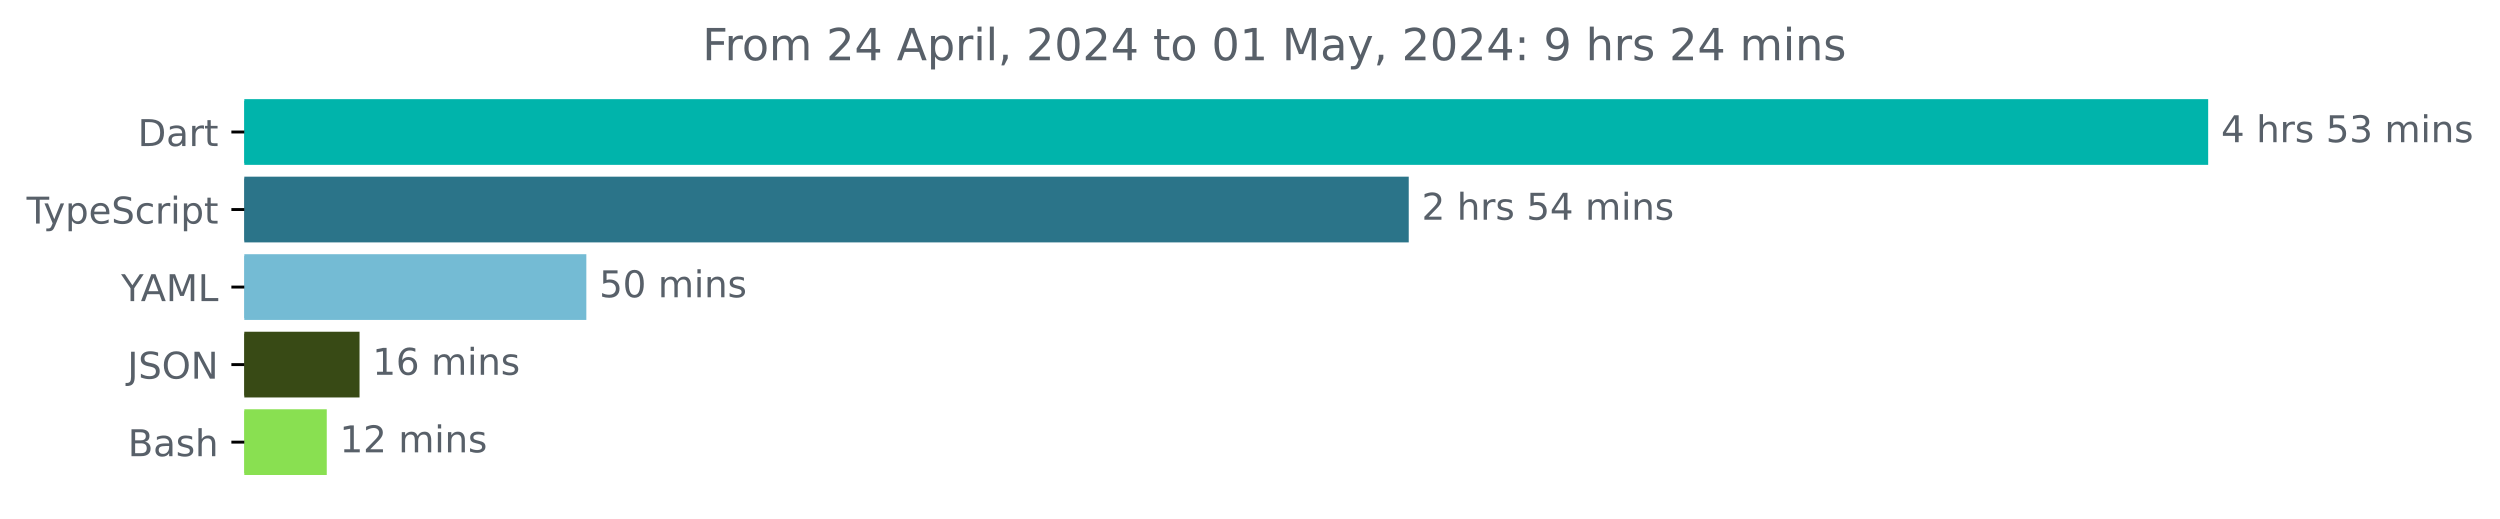
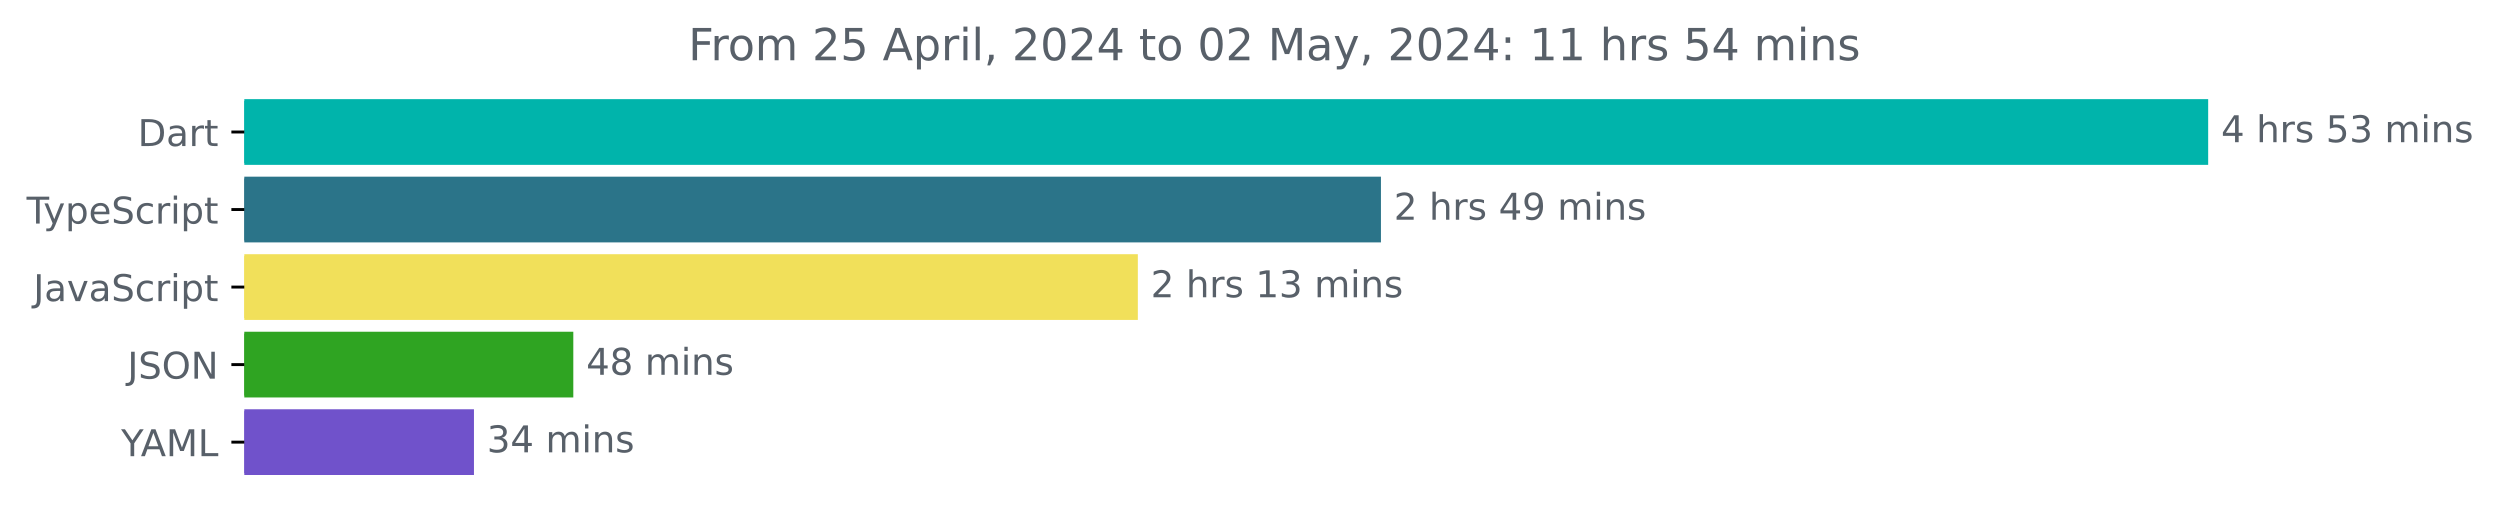
<svg xmlns="http://www.w3.org/2000/svg" xmlns:xlink="http://www.w3.org/1999/xlink" width="677.144pt" height="140.398pt" viewBox="0 0 677.144 140.398" version="1.1">
  <defs>
    <style type="text/css">*{stroke-linejoin: round; stroke-linecap: butt}</style>
  </defs>
  <g id="figure_1">
    <g id="patch_1">
      <path d="M -0 140.398  L 677.144 140.398  L 677.144 0  L -0 0  L -0 140.398  z " style="fill: none" />
    </g>
    <g id="axes_1">
      <g id="patch_2">
-         <path d="M 66.17 27.358  L 597.599 27.358  L 597.599 44.158  L 66.17 44.158  z " clip-path="url(#p3951419b9a)" style="fill: #00b4ab; stroke: #00b4ab; stroke-linejoin: miter" />
+         <path d="M 66.17 27.358  L 597.599 27.358  L 597.599 44.158  L 66.17 44.158  z " clip-path="url(#p0efea0f838)" style="fill: #00b4ab; stroke: #00b4ab; stroke-linejoin: miter" />
      </g>
      <g id="patch_3">
-         <path d="M 66.17 48.358  L 381.068 48.358  L 381.068 65.158  L 66.17 65.158  z " clip-path="url(#p3951419b9a)" style="fill: #2b7489; stroke: #2b7489; stroke-linejoin: miter" />
+         <path d="M 66.17 48.358  L 373.54 48.358  L 373.54 65.158  L 66.17 65.158  z " clip-path="url(#p0efea0f838)" style="fill: #2b7489; stroke: #2b7489; stroke-linejoin: miter" />
      </g>
      <g id="patch_4">
-         <path d="M 66.17 69.358  L 158.313 69.358  L 158.313 86.158  L 66.17 86.158  z " clip-path="url(#p3951419b9a)" style="fill: #74bbd4; stroke: #74bbd4; stroke-linejoin: miter" />
+         <path d="M 66.17 69.358  L 307.693 69.358  L 307.693 86.158  L 66.17 86.158  z " clip-path="url(#p0efea0f838)" style="fill: #f1e05a; stroke: #f1e05a; stroke-linejoin: miter" />
      </g>
      <g id="patch_5">
-         <path d="M 66.17 90.358  L 96.885 90.358  L 96.885 107.158  L 66.17 107.158  z " clip-path="url(#p3951419b9a)" style="fill: #384a15; stroke: #384a15; stroke-linejoin: miter" />
+         <path d="M 66.17 90.358  L 154.785 90.358  L 154.785 107.158  L 66.17 107.158  z " clip-path="url(#p0efea0f838)" style="fill: #2fa422; stroke: #2fa422; stroke-linejoin: miter" />
      </g>
      <g id="patch_6">
-         <path d="M 66.17 111.358  L 88.007 111.358  L 88.007 128.158  L 66.17 128.158  z " clip-path="url(#p3951419b9a)" style="fill: #89e051; stroke: #89e051; stroke-linejoin: miter" />
+         <path d="M 66.17 111.358  L 127.877 111.358  L 127.877 128.158  L 66.17 128.158  z " clip-path="url(#p0efea0f838)" style="fill: #7052cb; stroke: #7052cb; stroke-linejoin: miter" />
      </g>
      <g id="matplotlib.axis_1" />
      <g id="matplotlib.axis_2">
        <g id="ytick_1">
          <g id="line2d_1">
            <defs>
-               <path id="m11bc6543cd" d="M 0 0  L -3.5 0  " style="stroke: #000000; stroke-width: 0.8" />
+               <path id="m2e0b443709" d="M 0 0  L -3.5 0  " style="stroke: #000000; stroke-width: 0.8" />
            </defs>
            <g>
-               <use xlink:href="#m11bc6543cd" x="66.17" y="35.758" style="stroke: #000000; stroke-width: 0.8" />
+               <use xlink:href="#m2e0b443709" x="66.17" y="35.758" style="stroke: #000000; stroke-width: 0.8" />
            </g>
          </g>
          <g id="text_1">
            <g style="fill: #586069" transform="translate(37.31094 39.55734) scale(0.1 -0.1)">
              <defs>
                <path id="DejaVuSans-44" d="M 1259 4147  L 1259 519  L 2022 519  Q 2988 519 3436 956  Q 3884 1394 3884 2338  Q 3884 3275 3436 3711  Q 2988 4147 2022 4147  L 1259 4147  z M 628 4666  L 1925 4666  Q 3281 4666 3915 4102  Q 4550 3538 4550 2338  Q 4550 1131 3912 565  Q 3275 0 1925 0  L 628 0  L 628 4666  z " transform="scale(0.015625)" />
                <path id="DejaVuSans-61" d="M 2194 1759  Q 1497 1759 1228 1600  Q 959 1441 959 1056  Q 959 750 1161 570  Q 1363 391 1709 391  Q 2188 391 2477 730  Q 2766 1069 2766 1631  L 2766 1759  L 2194 1759  z M 3341 1997  L 3341 0  L 2766 0  L 2766 531  Q 2569 213 2275 61  Q 1981 -91 1556 -91  Q 1019 -91 701 211  Q 384 513 384 1019  Q 384 1609 779 1909  Q 1175 2209 1959 2209  L 2766 2209  L 2766 2266  Q 2766 2663 2505 2880  Q 2244 3097 1772 3097  Q 1472 3097 1187 3025  Q 903 2953 641 2809  L 641 3341  Q 956 3463 1253 3523  Q 1550 3584 1831 3584  Q 2591 3584 2966 3190  Q 3341 2797 3341 1997  z " transform="scale(0.015625)" />
                <path id="DejaVuSans-72" d="M 2631 2963  Q 2534 3019 2420 3045  Q 2306 3072 2169 3072  Q 1681 3072 1420 2755  Q 1159 2438 1159 1844  L 1159 0  L 581 0  L 581 3500  L 1159 3500  L 1159 2956  Q 1341 3275 1631 3429  Q 1922 3584 2338 3584  Q 2397 3584 2469 3576  Q 2541 3569 2628 3553  L 2631 2963  z " transform="scale(0.015625)" />
                <path id="DejaVuSans-74" d="M 1172 4494  L 1172 3500  L 2356 3500  L 2356 3053  L 1172 3053  L 1172 1153  Q 1172 725 1289 603  Q 1406 481 1766 481  L 2356 481  L 2356 0  L 1766 0  Q 1100 0 847 248  Q 594 497 594 1153  L 594 3053  L 172 3053  L 172 3500  L 594 3500  L 594 4494  L 1172 4494  z " transform="scale(0.015625)" />
              </defs>
              <use xlink:href="#DejaVuSans-44" />
              <use xlink:href="#DejaVuSans-61" x="77.002" />
              <use xlink:href="#DejaVuSans-72" x="138.281" />
              <use xlink:href="#DejaVuSans-74" x="179.395" />
            </g>
          </g>
        </g>
        <g id="ytick_2">
          <g id="line2d_2">
            <g>
-               <use xlink:href="#m11bc6543cd" x="66.17" y="56.758" style="stroke: #000000; stroke-width: 0.8" />
+               <use xlink:href="#m2e0b443709" x="66.17" y="56.758" style="stroke: #000000; stroke-width: 0.8" />
            </g>
          </g>
          <g id="text_2">
            <g style="fill: #586069" transform="translate(7.2 60.55734) scale(0.1 -0.1)">
              <defs>
                <path id="DejaVuSans-54" d="M -19 4666  L 3928 4666  L 3928 4134  L 2272 4134  L 2272 0  L 1638 0  L 1638 4134  L -19 4134  L -19 4666  z " transform="scale(0.015625)" />
                <path id="DejaVuSans-79" d="M 2059 -325  Q 1816 -950 1584 -1140  Q 1353 -1331 966 -1331  L 506 -1331  L 506 -850  L 844 -850  Q 1081 -850 1212 -737  Q 1344 -625 1503 -206  L 1606 56  L 191 3500  L 800 3500  L 1894 763  L 2988 3500  L 3597 3500  L 2059 -325  z " transform="scale(0.015625)" />
                <path id="DejaVuSans-70" d="M 1159 525  L 1159 -1331  L 581 -1331  L 581 3500  L 1159 3500  L 1159 2969  Q 1341 3281 1617 3432  Q 1894 3584 2278 3584  Q 2916 3584 3314 3078  Q 3713 2572 3713 1747  Q 3713 922 3314 415  Q 2916 -91 2278 -91  Q 1894 -91 1617 61  Q 1341 213 1159 525  z M 3116 1747  Q 3116 2381 2855 2742  Q 2594 3103 2138 3103  Q 1681 3103 1420 2742  Q 1159 2381 1159 1747  Q 1159 1113 1420 752  Q 1681 391 2138 391  Q 2594 391 2855 752  Q 3116 1113 3116 1747  z " transform="scale(0.015625)" />
                <path id="DejaVuSans-65" d="M 3597 1894  L 3597 1613  L 953 1613  Q 991 1019 1311 708  Q 1631 397 2203 397  Q 2534 397 2845 478  Q 3156 559 3463 722  L 3463 178  Q 3153 47 2828 -22  Q 2503 -91 2169 -91  Q 1331 -91 842 396  Q 353 884 353 1716  Q 353 2575 817 3079  Q 1281 3584 2069 3584  Q 2775 3584 3186 3129  Q 3597 2675 3597 1894  z M 3022 2063  Q 3016 2534 2758 2815  Q 2500 3097 2075 3097  Q 1594 3097 1305 2825  Q 1016 2553 972 2059  L 3022 2063  z " transform="scale(0.015625)" />
                <path id="DejaVuSans-53" d="M 3425 4513  L 3425 3897  Q 3066 4069 2747 4153  Q 2428 4238 2131 4238  Q 1616 4238 1336 4038  Q 1056 3838 1056 3469  Q 1056 3159 1242 3001  Q 1428 2844 1947 2747  L 2328 2669  Q 3034 2534 3370 2195  Q 3706 1856 3706 1288  Q 3706 609 3251 259  Q 2797 -91 1919 -91  Q 1588 -91 1214 -16  Q 841 59 441 206  L 441 856  Q 825 641 1194 531  Q 1563 422 1919 422  Q 2459 422 2753 634  Q 3047 847 3047 1241  Q 3047 1584 2836 1778  Q 2625 1972 2144 2069  L 1759 2144  Q 1053 2284 737 2584  Q 422 2884 422 3419  Q 422 4038 858 4394  Q 1294 4750 2059 4750  Q 2388 4750 2728 4690  Q 3069 4631 3425 4513  z " transform="scale(0.015625)" />
                <path id="DejaVuSans-63" d="M 3122 3366  L 3122 2828  Q 2878 2963 2633 3030  Q 2388 3097 2138 3097  Q 1578 3097 1268 2742  Q 959 2388 959 1747  Q 959 1106 1268 751  Q 1578 397 2138 397  Q 2388 397 2633 464  Q 2878 531 3122 666  L 3122 134  Q 2881 22 2623 -34  Q 2366 -91 2075 -91  Q 1284 -91 818 406  Q 353 903 353 1747  Q 353 2603 823 3093  Q 1294 3584 2113 3584  Q 2378 3584 2631 3529  Q 2884 3475 3122 3366  z " transform="scale(0.015625)" />
                <path id="DejaVuSans-69" d="M 603 3500  L 1178 3500  L 1178 0  L 603 0  L 603 3500  z M 603 4863  L 1178 4863  L 1178 4134  L 603 4134  L 603 4863  z " transform="scale(0.015625)" />
              </defs>
              <use xlink:href="#DejaVuSans-54" />
              <use xlink:href="#DejaVuSans-79" x="45.459" />
              <use xlink:href="#DejaVuSans-70" x="104.639" />
              <use xlink:href="#DejaVuSans-65" x="168.115" />
              <use xlink:href="#DejaVuSans-53" x="229.639" />
              <use xlink:href="#DejaVuSans-63" x="293.115" />
              <use xlink:href="#DejaVuSans-72" x="348.096" />
              <use xlink:href="#DejaVuSans-69" x="389.209" />
              <use xlink:href="#DejaVuSans-70" x="416.992" />
              <use xlink:href="#DejaVuSans-74" x="480.469" />
            </g>
          </g>
        </g>
        <g id="ytick_3">
          <g id="line2d_3">
            <g>
-               <use xlink:href="#m11bc6543cd" x="66.17" y="77.758" style="stroke: #000000; stroke-width: 0.8" />
+               <use xlink:href="#m2e0b443709" x="66.17" y="77.758" style="stroke: #000000; stroke-width: 0.8" />
            </g>
          </g>
          <g id="text_3">
-             <g style="fill: #586069" transform="translate(32.79688 81.55734) scale(0.1 -0.1)">
+             <g style="fill: #586069" transform="translate(9.040625 81.55734) scale(0.1 -0.1)">
+               <defs>
+                 <path id="DejaVuSans-4a" d="M 628 4666  L 1259 4666  L 1259 325  Q 1259 -519 939 -900  Q 619 -1281 -91 -1281  L -331 -1281  L -331 -750  L -134 -750  Q 284 -750 456 -515  Q 628 -281 628 325  L 628 4666  z " transform="scale(0.015625)" />
+                 <path id="DejaVuSans-76" d="M 191 3500  L 800 3500  L 1894 563  L 2988 3500  L 3597 3500  L 2284 0  L 1503 0  L 191 3500  z " transform="scale(0.015625)" />
+               </defs>
+               <use xlink:href="#DejaVuSans-4a" />
+               <use xlink:href="#DejaVuSans-61" x="29.492" />
+               <use xlink:href="#DejaVuSans-76" x="90.771" />
+               <use xlink:href="#DejaVuSans-61" x="149.951" />
+               <use xlink:href="#DejaVuSans-53" x="211.23" />
+               <use xlink:href="#DejaVuSans-63" x="274.707" />
+               <use xlink:href="#DejaVuSans-72" x="329.688" />
+               <use xlink:href="#DejaVuSans-69" x="370.801" />
+               <use xlink:href="#DejaVuSans-70" x="398.584" />
+               <use xlink:href="#DejaVuSans-74" x="462.061" />
+             </g>
+           </g>
+         </g>
+         <g id="ytick_4">
+           <g id="line2d_4">
+             <g>
+               <use xlink:href="#m2e0b443709" x="66.17" y="98.758" style="stroke: #000000; stroke-width: 0.8" />
+             </g>
+           </g>
+           <g id="text_4">
+             <g style="fill: #586069" transform="translate(34.51875 102.5573) scale(0.1 -0.1)">
+               <defs>
+                 <path id="DejaVuSans-4f" d="M 2522 4238  Q 1834 4238 1429 3725  Q 1025 3213 1025 2328  Q 1025 1447 1429 934  Q 1834 422 2522 422  Q 3209 422 3611 934  Q 4013 1447 4013 2328  Q 4013 3213 3611 3725  Q 3209 4238 2522 4238  z M 2522 4750  Q 3503 4750 4090 4092  Q 4678 3434 4678 2328  Q 4678 1225 4090 567  Q 3503 -91 2522 -91  Q 1538 -91 948 565  Q 359 1222 359 2328  Q 359 3434 948 4092  Q 1538 4750 2522 4750  z " transform="scale(0.015625)" />
+                 <path id="DejaVuSans-4e" d="M 628 4666  L 1478 4666  L 3547 763  L 3547 4666  L 4159 4666  L 4159 0  L 3309 0  L 1241 3903  L 1241 0  L 628 0  L 628 4666  z " transform="scale(0.015625)" />
+               </defs>
+               <use xlink:href="#DejaVuSans-4a" />
+               <use xlink:href="#DejaVuSans-53" x="29.492" />
+               <use xlink:href="#DejaVuSans-4f" x="92.969" />
+               <use xlink:href="#DejaVuSans-4e" x="171.68" />
+             </g>
+           </g>
+         </g>
+         <g id="ytick_5">
+           <g id="line2d_5">
+             <g>
+               <use xlink:href="#m2e0b443709" x="66.17" y="119.758" style="stroke: #000000; stroke-width: 0.8" />
+             </g>
+           </g>
+           <g id="text_5">
+             <g style="fill: #586069" transform="translate(32.79688 123.5573) scale(0.1 -0.1)">
              <defs>
                <path id="DejaVuSans-59" d="M -13 4666  L 666 4666  L 1959 2747  L 3244 4666  L 3922 4666  L 2272 2222  L 2272 0  L 1638 0  L 1638 2222  L -13 4666  z " transform="scale(0.015625)" />
                <path id="DejaVuSans-41" d="M 2188 4044  L 1331 1722  L 3047 1722  L 2188 4044  z M 1831 4666  L 2547 4666  L 4325 0  L 3669 0  L 3244 1197  L 1141 1197  L 716 0  L 50 0  L 1831 4666  z " transform="scale(0.015625)" />
                <path id="DejaVuSans-4d" d="M 628 4666  L 1569 4666  L 2759 1491  L 3956 4666  L 4897 4666  L 4897 0  L 4281 0  L 4281 4097  L 3078 897  L 2444 897  L 1241 4097  L 1241 0  L 628 0  L 628 4666  z " transform="scale(0.015625)" />
                <path id="DejaVuSans-4c" d="M 628 4666  L 1259 4666  L 1259 531  L 3531 531  L 3531 0  L 628 0  L 628 4666  z " transform="scale(0.015625)" />
              </defs>
              <use xlink:href="#DejaVuSans-59" />
              <use xlink:href="#DejaVuSans-41" x="53.334" />
              <use xlink:href="#DejaVuSans-4d" x="121.742" />
              <use xlink:href="#DejaVuSans-4c" x="208.021" />
            </g>
          </g>
        </g>
-         <g id="ytick_4">
-           <g id="line2d_4">
-             <g>
-               <use xlink:href="#m11bc6543cd" x="66.17" y="98.758" style="stroke: #000000; stroke-width: 0.8" />
-             </g>
-           </g>
-           <g id="text_4">
-             <g style="fill: #586069" transform="translate(34.51875 102.5573) scale(0.1 -0.1)">
-               <defs>
-                 <path id="DejaVuSans-4a" d="M 628 4666  L 1259 4666  L 1259 325  Q 1259 -519 939 -900  Q 619 -1281 -91 -1281  L -331 -1281  L -331 -750  L -134 -750  Q 284 -750 456 -515  Q 628 -281 628 325  L 628 4666  z " transform="scale(0.015625)" />
-                 <path id="DejaVuSans-4f" d="M 2522 4238  Q 1834 4238 1429 3725  Q 1025 3213 1025 2328  Q 1025 1447 1429 934  Q 1834 422 2522 422  Q 3209 422 3611 934  Q 4013 1447 4013 2328  Q 4013 3213 3611 3725  Q 3209 4238 2522 4238  z M 2522 4750  Q 3503 4750 4090 4092  Q 4678 3434 4678 2328  Q 4678 1225 4090 567  Q 3503 -91 2522 -91  Q 1538 -91 948 565  Q 359 1222 359 2328  Q 359 3434 948 4092  Q 1538 4750 2522 4750  z " transform="scale(0.015625)" />
-                 <path id="DejaVuSans-4e" d="M 628 4666  L 1478 4666  L 3547 763  L 3547 4666  L 4159 4666  L 4159 0  L 3309 0  L 1241 3903  L 1241 0  L 628 0  L 628 4666  z " transform="scale(0.015625)" />
-               </defs>
-               <use xlink:href="#DejaVuSans-4a" />
-               <use xlink:href="#DejaVuSans-53" x="29.492" />
-               <use xlink:href="#DejaVuSans-4f" x="92.969" />
-               <use xlink:href="#DejaVuSans-4e" x="171.68" />
-             </g>
-           </g>
-         </g>
-         <g id="ytick_5">
-           <g id="line2d_5">
-             <g>
-               <use xlink:href="#m11bc6543cd" x="66.17" y="119.758" style="stroke: #000000; stroke-width: 0.8" />
-             </g>
-           </g>
-           <g id="text_5">
-             <g style="fill: #586069" transform="translate(34.63437 123.5573) scale(0.1 -0.1)">
-               <defs>
-                 <path id="DejaVuSans-42" d="M 1259 2228  L 1259 519  L 2272 519  Q 2781 519 3026 730  Q 3272 941 3272 1375  Q 3272 1813 3026 2020  Q 2781 2228 2272 2228  L 1259 2228  z M 1259 4147  L 1259 2741  L 2194 2741  Q 2656 2741 2882 2914  Q 3109 3088 3109 3444  Q 3109 3797 2882 3972  Q 2656 4147 2194 4147  L 1259 4147  z M 628 4666  L 2241 4666  Q 2963 4666 3353 4366  Q 3744 4066 3744 3513  Q 3744 3084 3544 2831  Q 3344 2578 2956 2516  Q 3422 2416 3680 2098  Q 3938 1781 3938 1306  Q 3938 681 3513 340  Q 3088 0 2303 0  L 628 0  L 628 4666  z " transform="scale(0.015625)" />
-                 <path id="DejaVuSans-73" d="M 2834 3397  L 2834 2853  Q 2591 2978 2328 3040  Q 2066 3103 1784 3103  Q 1356 3103 1142 2972  Q 928 2841 928 2578  Q 928 2378 1081 2264  Q 1234 2150 1697 2047  L 1894 2003  Q 2506 1872 2764 1633  Q 3022 1394 3022 966  Q 3022 478 2636 193  Q 2250 -91 1575 -91  Q 1294 -91 989 -36  Q 684 19 347 128  L 347 722  Q 666 556 975 473  Q 1284 391 1588 391  Q 1994 391 2212 530  Q 2431 669 2431 922  Q 2431 1156 2273 1281  Q 2116 1406 1581 1522  L 1381 1569  Q 847 1681 609 1914  Q 372 2147 372 2553  Q 372 3047 722 3315  Q 1072 3584 1716 3584  Q 2034 3584 2315 3537  Q 2597 3491 2834 3397  z " transform="scale(0.015625)" />
-                 <path id="DejaVuSans-68" d="M 3513 2113  L 3513 0  L 2938 0  L 2938 2094  Q 2938 2591 2744 2837  Q 2550 3084 2163 3084  Q 1697 3084 1428 2787  Q 1159 2491 1159 1978  L 1159 0  L 581 0  L 581 4863  L 1159 4863  L 1159 2956  Q 1366 3272 1645 3428  Q 1925 3584 2291 3584  Q 2894 3584 3203 3211  Q 3513 2838 3513 2113  z " transform="scale(0.015625)" />
-               </defs>
-               <use xlink:href="#DejaVuSans-42" />
-               <use xlink:href="#DejaVuSans-61" x="68.604" />
-               <use xlink:href="#DejaVuSans-73" x="129.883" />
-               <use xlink:href="#DejaVuSans-68" x="181.982" />
-             </g>
-           </g>
-         </g>
      </g>
      <g id="text_6">
        <g style="fill: #586069" transform="translate(601.5989 38.5175) scale(0.1 -0.1)">
          <defs>
            <path id="DejaVuSans-34" d="M 2419 4116  L 825 1625  L 2419 1625  L 2419 4116  z M 2253 4666  L 3047 4666  L 3047 1625  L 3713 1625  L 3713 1100  L 3047 1100  L 3047 0  L 2419 0  L 2419 1100  L 313 1100  L 313 1709  L 2253 4666  z " transform="scale(0.015625)" />
            <path id="DejaVuSans-20" transform="scale(0.015625)" />
+             <path id="DejaVuSans-68" d="M 3513 2113  L 3513 0  L 2938 0  L 2938 2094  Q 2938 2591 2744 2837  Q 2550 3084 2163 3084  Q 1697 3084 1428 2787  Q 1159 2491 1159 1978  L 1159 0  L 581 0  L 581 4863  L 1159 4863  L 1159 2956  Q 1366 3272 1645 3428  Q 1925 3584 2291 3584  Q 2894 3584 3203 3211  Q 3513 2838 3513 2113  z " transform="scale(0.015625)" />
+             <path id="DejaVuSans-73" d="M 2834 3397  L 2834 2853  Q 2591 2978 2328 3040  Q 2066 3103 1784 3103  Q 1356 3103 1142 2972  Q 928 2841 928 2578  Q 928 2378 1081 2264  Q 1234 2150 1697 2047  L 1894 2003  Q 2506 1872 2764 1633  Q 3022 1394 3022 966  Q 3022 478 2636 193  Q 2250 -91 1575 -91  Q 1294 -91 989 -36  Q 684 19 347 128  L 347 722  Q 666 556 975 473  Q 1284 391 1588 391  Q 1994 391 2212 530  Q 2431 669 2431 922  Q 2431 1156 2273 1281  Q 2116 1406 1581 1522  L 1381 1569  Q 847 1681 609 1914  Q 372 2147 372 2553  Q 372 3047 722 3315  Q 1072 3584 1716 3584  Q 2034 3584 2315 3537  Q 2597 3491 2834 3397  z " transform="scale(0.015625)" />
            <path id="DejaVuSans-35" d="M 691 4666  L 3169 4666  L 3169 4134  L 1269 4134  L 1269 2991  Q 1406 3038 1543 3061  Q 1681 3084 1819 3084  Q 2600 3084 3056 2656  Q 3513 2228 3513 1497  Q 3513 744 3044 326  Q 2575 -91 1722 -91  Q 1428 -91 1123 -41  Q 819 9 494 109  L 494 744  Q 775 591 1075 516  Q 1375 441 1709 441  Q 2250 441 2565 725  Q 2881 1009 2881 1497  Q 2881 1984 2565 2268  Q 2250 2553 1709 2553  Q 1456 2553 1204 2497  Q 953 2441 691 2322  L 691 4666  z " transform="scale(0.015625)" />
            <path id="DejaVuSans-33" d="M 2597 2516  Q 3050 2419 3304 2112  Q 3559 1806 3559 1356  Q 3559 666 3084 287  Q 2609 -91 1734 -91  Q 1441 -91 1130 -33  Q 819 25 488 141  L 488 750  Q 750 597 1062 519  Q 1375 441 1716 441  Q 2309 441 2620 675  Q 2931 909 2931 1356  Q 2931 1769 2642 2001  Q 2353 2234 1838 2234  L 1294 2234  L 1294 2753  L 1863 2753  Q 2328 2753 2575 2939  Q 2822 3125 2822 3475  Q 2822 3834 2567 4026  Q 2313 4219 1838 4219  Q 1578 4219 1281 4162  Q 984 4106 628 3988  L 628 4550  Q 988 4650 1302 4700  Q 1616 4750 1894 4750  Q 2613 4750 3031 4423  Q 3450 4097 3450 3541  Q 3450 3153 3228 2886  Q 3006 2619 2597 2516  z " transform="scale(0.015625)" />
            <path id="DejaVuSans-6d" d="M 3328 2828  Q 3544 3216 3844 3400  Q 4144 3584 4550 3584  Q 5097 3584 5394 3201  Q 5691 2819 5691 2113  L 5691 0  L 5113 0  L 5113 2094  Q 5113 2597 4934 2840  Q 4756 3084 4391 3084  Q 3944 3084 3684 2787  Q 3425 2491 3425 1978  L 3425 0  L 2847 0  L 2847 2094  Q 2847 2600 2669 2842  Q 2491 3084 2119 3084  Q 1678 3084 1418 2786  Q 1159 2488 1159 1978  L 1159 0  L 581 0  L 581 3500  L 1159 3500  L 1159 2956  Q 1356 3278 1631 3431  Q 1906 3584 2284 3584  Q 2666 3584 2933 3390  Q 3200 3197 3328 2828  z " transform="scale(0.015625)" />
            <path id="DejaVuSans-6e" d="M 3513 2113  L 3513 0  L 2938 0  L 2938 2094  Q 2938 2591 2744 2837  Q 2550 3084 2163 3084  Q 1697 3084 1428 2787  Q 1159 2491 1159 1978  L 1159 0  L 581 0  L 581 3500  L 1159 3500  L 1159 2956  Q 1366 3272 1645 3428  Q 1925 3584 2291 3584  Q 2894 3584 3203 3211  Q 3513 2838 3513 2113  z " transform="scale(0.015625)" />
          </defs>
          <use xlink:href="#DejaVuSans-34" />
          <use xlink:href="#DejaVuSans-20" x="63.623" />
          <use xlink:href="#DejaVuSans-68" x="95.41" />
          <use xlink:href="#DejaVuSans-72" x="158.789" />
          <use xlink:href="#DejaVuSans-73" x="199.902" />
          <use xlink:href="#DejaVuSans-20" x="252.002" />
          <use xlink:href="#DejaVuSans-35" x="283.789" />
          <use xlink:href="#DejaVuSans-33" x="347.412" />
          <use xlink:href="#DejaVuSans-20" x="411.035" />
          <use xlink:href="#DejaVuSans-6d" x="442.822" />
          <use xlink:href="#DejaVuSans-69" x="540.234" />
          <use xlink:href="#DejaVuSans-6e" x="568.018" />
          <use xlink:href="#DejaVuSans-73" x="631.396" />
        </g>
      </g>
      <g id="text_7">
-         <g style="fill: #586069" transform="translate(385.0683 59.5175) scale(0.1 -0.1)">
+         <g style="fill: #586069" transform="translate(377.5399 59.5175) scale(0.1 -0.1)">
          <defs>
            <path id="DejaVuSans-32" d="M 1228 531  L 3431 531  L 3431 0  L 469 0  L 469 531  Q 828 903 1448 1529  Q 2069 2156 2228 2338  Q 2531 2678 2651 2914  Q 2772 3150 2772 3378  Q 2772 3750 2511 3984  Q 2250 4219 1831 4219  Q 1534 4219 1204 4116  Q 875 4013 500 3803  L 500 4441  Q 881 4594 1212 4672  Q 1544 4750 1819 4750  Q 2544 4750 2975 4387  Q 3406 4025 3406 3419  Q 3406 3131 3298 2873  Q 3191 2616 2906 2266  Q 2828 2175 2409 1742  Q 1991 1309 1228 531  z " transform="scale(0.015625)" />
+             <path id="DejaVuSans-39" d="M 703 97  L 703 672  Q 941 559 1184 500  Q 1428 441 1663 441  Q 2288 441 2617 861  Q 2947 1281 2994 2138  Q 2813 1869 2534 1725  Q 2256 1581 1919 1581  Q 1219 1581 811 2004  Q 403 2428 403 3163  Q 403 3881 828 4315  Q 1253 4750 1959 4750  Q 2769 4750 3195 4129  Q 3622 3509 3622 2328  Q 3622 1225 3098 567  Q 2575 -91 1691 -91  Q 1453 -91 1209 -44  Q 966 3 703 97  z M 1959 2075  Q 2384 2075 2632 2365  Q 2881 2656 2881 3163  Q 2881 3666 2632 3958  Q 2384 4250 1959 4250  Q 1534 4250 1286 3958  Q 1038 3666 1038 3163  Q 1038 2656 1286 2365  Q 1534 2075 1959 2075  z " transform="scale(0.015625)" />
          </defs>
          <use xlink:href="#DejaVuSans-32" />
          <use xlink:href="#DejaVuSans-20" x="63.623" />
          <use xlink:href="#DejaVuSans-68" x="95.41" />
          <use xlink:href="#DejaVuSans-72" x="158.789" />
          <use xlink:href="#DejaVuSans-73" x="199.902" />
          <use xlink:href="#DejaVuSans-20" x="252.002" />
-           <use xlink:href="#DejaVuSans-35" x="283.789" />
-           <use xlink:href="#DejaVuSans-34" x="347.412" />
+           <use xlink:href="#DejaVuSans-34" x="283.789" />
+           <use xlink:href="#DejaVuSans-39" x="347.412" />
          <use xlink:href="#DejaVuSans-20" x="411.035" />
          <use xlink:href="#DejaVuSans-6d" x="442.822" />
          <use xlink:href="#DejaVuSans-69" x="540.234" />
          <use xlink:href="#DejaVuSans-6e" x="568.018" />
          <use xlink:href="#DejaVuSans-73" x="631.396" />
        </g>
      </g>
      <g id="text_8">
-         <g style="fill: #586069" transform="translate(162.3132 80.5175) scale(0.1 -0.1)">
-           <defs>
-             <path id="DejaVuSans-30" d="M 2034 4250  Q 1547 4250 1301 3770  Q 1056 3291 1056 2328  Q 1056 1369 1301 889  Q 1547 409 2034 409  Q 2525 409 2770 889  Q 3016 1369 3016 2328  Q 3016 3291 2770 3770  Q 2525 4250 2034 4250  z M 2034 4750  Q 2819 4750 3233 4129  Q 3647 3509 3647 2328  Q 3647 1150 3233 529  Q 2819 -91 2034 -91  Q 1250 -91 836 529  Q 422 1150 422 2328  Q 422 3509 836 4129  Q 1250 4750 2034 4750  z " transform="scale(0.015625)" />
-           </defs>
-           <use xlink:href="#DejaVuSans-35" />
-           <use xlink:href="#DejaVuSans-30" x="63.623" />
+         <g style="fill: #586069" transform="translate(311.6935 80.5175) scale(0.1 -0.1)">
+           <defs>
+             <path id="DejaVuSans-31" d="M 794 531  L 1825 531  L 1825 4091  L 703 3866  L 703 4441  L 1819 4666  L 2450 4666  L 2450 531  L 3481 531  L 3481 0  L 794 0  L 794 531  z " transform="scale(0.015625)" />
+           </defs>
+           <use xlink:href="#DejaVuSans-32" />
+           <use xlink:href="#DejaVuSans-20" x="63.623" />
+           <use xlink:href="#DejaVuSans-68" x="95.41" />
+           <use xlink:href="#DejaVuSans-72" x="158.789" />
+           <use xlink:href="#DejaVuSans-73" x="199.902" />
+           <use xlink:href="#DejaVuSans-20" x="252.002" />
+           <use xlink:href="#DejaVuSans-31" x="283.789" />
+           <use xlink:href="#DejaVuSans-33" x="347.412" />
+           <use xlink:href="#DejaVuSans-20" x="411.035" />
+           <use xlink:href="#DejaVuSans-6d" x="442.822" />
+           <use xlink:href="#DejaVuSans-69" x="540.234" />
+           <use xlink:href="#DejaVuSans-6e" x="568.018" />
+           <use xlink:href="#DejaVuSans-73" x="631.396" />
+         </g>
+       </g>
+       <g id="text_9">
+         <g style="fill: #586069" transform="translate(158.7849 101.5175) scale(0.1 -0.1)">
+           <defs>
+             <path id="DejaVuSans-38" d="M 2034 2216  Q 1584 2216 1326 1975  Q 1069 1734 1069 1313  Q 1069 891 1326 650  Q 1584 409 2034 409  Q 2484 409 2743 651  Q 3003 894 3003 1313  Q 3003 1734 2745 1975  Q 2488 2216 2034 2216  z M 1403 2484  Q 997 2584 770 2862  Q 544 3141 544 3541  Q 544 4100 942 4425  Q 1341 4750 2034 4750  Q 2731 4750 3128 4425  Q 3525 4100 3525 3541  Q 3525 3141 3298 2862  Q 3072 2584 2669 2484  Q 3125 2378 3379 2068  Q 3634 1759 3634 1313  Q 3634 634 3220 271  Q 2806 -91 2034 -91  Q 1263 -91 848 271  Q 434 634 434 1313  Q 434 1759 690 2068  Q 947 2378 1403 2484  z M 1172 3481  Q 1172 3119 1398 2916  Q 1625 2713 2034 2713  Q 2441 2713 2670 2916  Q 2900 3119 2900 3481  Q 2900 3844 2670 4047  Q 2441 4250 2034 4250  Q 1625 4250 1398 4047  Q 1172 3844 1172 3481  z " transform="scale(0.015625)" />
+           </defs>
+           <use xlink:href="#DejaVuSans-34" />
+           <use xlink:href="#DejaVuSans-38" x="63.623" />
          <use xlink:href="#DejaVuSans-20" x="127.246" />
          <use xlink:href="#DejaVuSans-6d" x="159.033" />
          <use xlink:href="#DejaVuSans-69" x="256.445" />
          <use xlink:href="#DejaVuSans-6e" x="284.229" />
          <use xlink:href="#DejaVuSans-73" x="347.607" />
        </g>
      </g>
-       <g id="text_9">
-         <g style="fill: #586069" transform="translate(100.8846 101.5175) scale(0.1 -0.1)">
-           <defs>
-             <path id="DejaVuSans-31" d="M 794 531  L 1825 531  L 1825 4091  L 703 3866  L 703 4441  L 1819 4666  L 2450 4666  L 2450 531  L 3481 531  L 3481 0  L 794 0  L 794 531  z " transform="scale(0.015625)" />
-             <path id="DejaVuSans-36" d="M 2113 2584  Q 1688 2584 1439 2293  Q 1191 2003 1191 1497  Q 1191 994 1439 701  Q 1688 409 2113 409  Q 2538 409 2786 701  Q 3034 994 3034 1497  Q 3034 2003 2786 2293  Q 2538 2584 2113 2584  z M 3366 4563  L 3366 3988  Q 3128 4100 2886 4159  Q 2644 4219 2406 4219  Q 1781 4219 1451 3797  Q 1122 3375 1075 2522  Q 1259 2794 1537 2939  Q 1816 3084 2150 3084  Q 2853 3084 3261 2657  Q 3669 2231 3669 1497  Q 3669 778 3244 343  Q 2819 -91 2113 -91  Q 1303 -91 875 529  Q 447 1150 447 2328  Q 447 3434 972 4092  Q 1497 4750 2381 4750  Q 2619 4750 2861 4703  Q 3103 4656 3366 4563  z " transform="scale(0.015625)" />
-           </defs>
-           <use xlink:href="#DejaVuSans-31" />
-           <use xlink:href="#DejaVuSans-36" x="63.623" />
+       <g id="text_10">
+         <g style="fill: #586069" transform="translate(131.8771 122.5175) scale(0.1 -0.1)">
+           <use xlink:href="#DejaVuSans-33" />
+           <use xlink:href="#DejaVuSans-34" x="63.623" />
          <use xlink:href="#DejaVuSans-20" x="127.246" />
          <use xlink:href="#DejaVuSans-6d" x="159.033" />
          <use xlink:href="#DejaVuSans-69" x="256.445" />
          <use xlink:href="#DejaVuSans-6e" x="284.229" />
          <use xlink:href="#DejaVuSans-73" x="347.607" />
        </g>
      </g>
-       <g id="text_10">
-         <g style="fill: #586069" transform="translate(92.00705 122.5175) scale(0.1 -0.1)">
-           <use xlink:href="#DejaVuSans-31" />
-           <use xlink:href="#DejaVuSans-32" x="63.623" />
-           <use xlink:href="#DejaVuSans-20" x="127.246" />
-           <use xlink:href="#DejaVuSans-6d" x="159.033" />
-           <use xlink:href="#DejaVuSans-69" x="256.445" />
-           <use xlink:href="#DejaVuSans-6e" x="284.229" />
-           <use xlink:href="#DejaVuSans-73" x="347.607" />
-         </g>
-       </g>
      <g id="text_11">
-         <g style="fill: #586069" transform="translate(190.2578 16.31812) scale(0.12 -0.12)">
+         <g style="fill: #586069" transform="translate(186.4403 16.31812) scale(0.12 -0.12)">
          <defs>
            <path id="DejaVuSans-46" d="M 628 4666  L 3309 4666  L 3309 4134  L 1259 4134  L 1259 2759  L 3109 2759  L 3109 2228  L 1259 2228  L 1259 0  L 628 0  L 628 4666  z " transform="scale(0.015625)" />
            <path id="DejaVuSans-6f" d="M 1959 3097  Q 1497 3097 1228 2736  Q 959 2375 959 1747  Q 959 1119 1226 758  Q 1494 397 1959 397  Q 2419 397 2687 759  Q 2956 1122 2956 1747  Q 2956 2369 2687 2733  Q 2419 3097 1959 3097  z M 1959 3584  Q 2709 3584 3137 3096  Q 3566 2609 3566 1747  Q 3566 888 3137 398  Q 2709 -91 1959 -91  Q 1206 -91 779 398  Q 353 888 353 1747  Q 353 2609 779 3096  Q 1206 3584 1959 3584  z " transform="scale(0.015625)" />
            <path id="DejaVuSans-6c" d="M 603 4863  L 1178 4863  L 1178 0  L 603 0  L 603 4863  z " transform="scale(0.015625)" />
            <path id="DejaVuSans-2c" d="M 750 794  L 1409 794  L 1409 256  L 897 -744  L 494 -744  L 750 256  L 750 794  z " transform="scale(0.015625)" />
+             <path id="DejaVuSans-30" d="M 2034 4250  Q 1547 4250 1301 3770  Q 1056 3291 1056 2328  Q 1056 1369 1301 889  Q 1547 409 2034 409  Q 2525 409 2770 889  Q 3016 1369 3016 2328  Q 3016 3291 2770 3770  Q 2525 4250 2034 4250  z M 2034 4750  Q 2819 4750 3233 4129  Q 3647 3509 3647 2328  Q 3647 1150 3233 529  Q 2819 -91 2034 -91  Q 1250 -91 836 529  Q 422 1150 422 2328  Q 422 3509 836 4129  Q 1250 4750 2034 4750  z " transform="scale(0.015625)" />
            <path id="DejaVuSans-3a" d="M 750 794  L 1409 794  L 1409 0  L 750 0  L 750 794  z M 750 3309  L 1409 3309  L 1409 2516  L 750 2516  L 750 3309  z " transform="scale(0.015625)" />
-             <path id="DejaVuSans-39" d="M 703 97  L 703 672  Q 941 559 1184 500  Q 1428 441 1663 441  Q 2288 441 2617 861  Q 2947 1281 2994 2138  Q 2813 1869 2534 1725  Q 2256 1581 1919 1581  Q 1219 1581 811 2004  Q 403 2428 403 3163  Q 403 3881 828 4315  Q 1253 4750 1959 4750  Q 2769 4750 3195 4129  Q 3622 3509 3622 2328  Q 3622 1225 3098 567  Q 2575 -91 1691 -91  Q 1453 -91 1209 -44  Q 966 3 703 97  z M 1959 2075  Q 2384 2075 2632 2365  Q 2881 2656 2881 3163  Q 2881 3666 2632 3958  Q 2384 4250 1959 4250  Q 1534 4250 1286 3958  Q 1038 3666 1038 3163  Q 1038 2656 1286 2365  Q 1534 2075 1959 2075  z " transform="scale(0.015625)" />
          </defs>
          <use xlink:href="#DejaVuSans-46" />
          <use xlink:href="#DejaVuSans-72" x="50.27" />
          <use xlink:href="#DejaVuSans-6f" x="89.133" />
          <use xlink:href="#DejaVuSans-6d" x="150.314" />
          <use xlink:href="#DejaVuSans-20" x="247.727" />
          <use xlink:href="#DejaVuSans-32" x="279.514" />
-           <use xlink:href="#DejaVuSans-34" x="343.137" />
+           <use xlink:href="#DejaVuSans-35" x="343.137" />
          <use xlink:href="#DejaVuSans-20" x="406.76" />
          <use xlink:href="#DejaVuSans-41" x="438.547" />
          <use xlink:href="#DejaVuSans-70" x="506.955" />
          <use xlink:href="#DejaVuSans-72" x="570.432" />
          <use xlink:href="#DejaVuSans-69" x="611.545" />
          <use xlink:href="#DejaVuSans-6c" x="639.328" />
          <use xlink:href="#DejaVuSans-2c" x="667.111" />
          <use xlink:href="#DejaVuSans-20" x="698.898" />
          <use xlink:href="#DejaVuSans-32" x="730.686" />
          <use xlink:href="#DejaVuSans-30" x="794.309" />
          <use xlink:href="#DejaVuSans-32" x="857.932" />
          <use xlink:href="#DejaVuSans-34" x="921.555" />
          <use xlink:href="#DejaVuSans-20" x="985.178" />
          <use xlink:href="#DejaVuSans-74" x="1016.965" />
          <use xlink:href="#DejaVuSans-6f" x="1056.174" />
          <use xlink:href="#DejaVuSans-20" x="1117.355" />
          <use xlink:href="#DejaVuSans-30" x="1149.143" />
-           <use xlink:href="#DejaVuSans-31" x="1212.766" />
+           <use xlink:href="#DejaVuSans-32" x="1212.766" />
          <use xlink:href="#DejaVuSans-20" x="1276.389" />
          <use xlink:href="#DejaVuSans-4d" x="1308.176" />
          <use xlink:href="#DejaVuSans-61" x="1394.455" />
          <use xlink:href="#DejaVuSans-79" x="1455.734" />
          <use xlink:href="#DejaVuSans-2c" x="1514.914" />
          <use xlink:href="#DejaVuSans-20" x="1546.701" />
          <use xlink:href="#DejaVuSans-32" x="1578.488" />
          <use xlink:href="#DejaVuSans-30" x="1642.111" />
          <use xlink:href="#DejaVuSans-32" x="1705.734" />
          <use xlink:href="#DejaVuSans-34" x="1769.357" />
          <use xlink:href="#DejaVuSans-3a" x="1832.98" />
          <use xlink:href="#DejaVuSans-20" x="1866.672" />
-           <use xlink:href="#DejaVuSans-39" x="1898.459" />
-           <use xlink:href="#DejaVuSans-20" x="1962.082" />
-           <use xlink:href="#DejaVuSans-68" x="1993.869" />
-           <use xlink:href="#DejaVuSans-72" x="2057.248" />
-           <use xlink:href="#DejaVuSans-73" x="2098.361" />
-           <use xlink:href="#DejaVuSans-20" x="2150.461" />
-           <use xlink:href="#DejaVuSans-32" x="2182.248" />
-           <use xlink:href="#DejaVuSans-34" x="2245.871" />
-           <use xlink:href="#DejaVuSans-20" x="2309.494" />
-           <use xlink:href="#DejaVuSans-6d" x="2341.281" />
-           <use xlink:href="#DejaVuSans-69" x="2438.693" />
-           <use xlink:href="#DejaVuSans-6e" x="2466.477" />
-           <use xlink:href="#DejaVuSans-73" x="2529.855" />
+           <use xlink:href="#DejaVuSans-31" x="1898.459" />
+           <use xlink:href="#DejaVuSans-31" x="1962.082" />
+           <use xlink:href="#DejaVuSans-20" x="2025.705" />
+           <use xlink:href="#DejaVuSans-68" x="2057.492" />
+           <use xlink:href="#DejaVuSans-72" x="2120.871" />
+           <use xlink:href="#DejaVuSans-73" x="2161.984" />
+           <use xlink:href="#DejaVuSans-20" x="2214.084" />
+           <use xlink:href="#DejaVuSans-35" x="2245.871" />
+           <use xlink:href="#DejaVuSans-34" x="2309.494" />
+           <use xlink:href="#DejaVuSans-20" x="2373.117" />
+           <use xlink:href="#DejaVuSans-6d" x="2404.904" />
+           <use xlink:href="#DejaVuSans-69" x="2502.316" />
+           <use xlink:href="#DejaVuSans-6e" x="2530.1" />
+           <use xlink:href="#DejaVuSans-73" x="2593.479" />
        </g>
      </g>
    </g>
  </g>
  <defs>
-     <clipPath id="p3951419b9a">
+     <clipPath id="p0efea0f838">
      <rect x="66.17" y="22.318" width="558" height="110.88" />
    </clipPath>
  </defs>
</svg>
